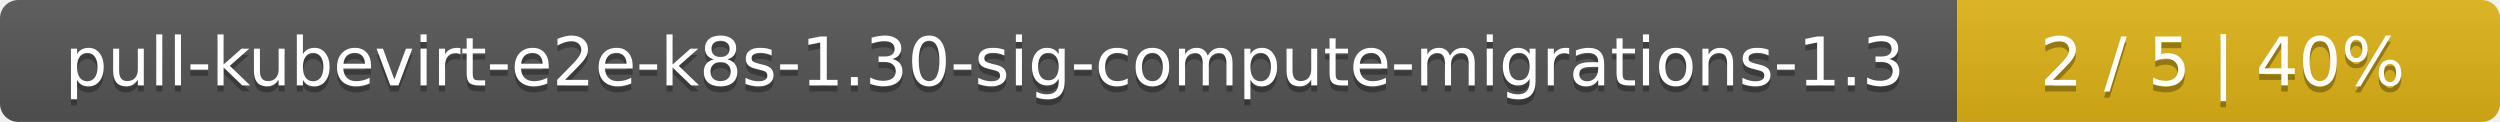
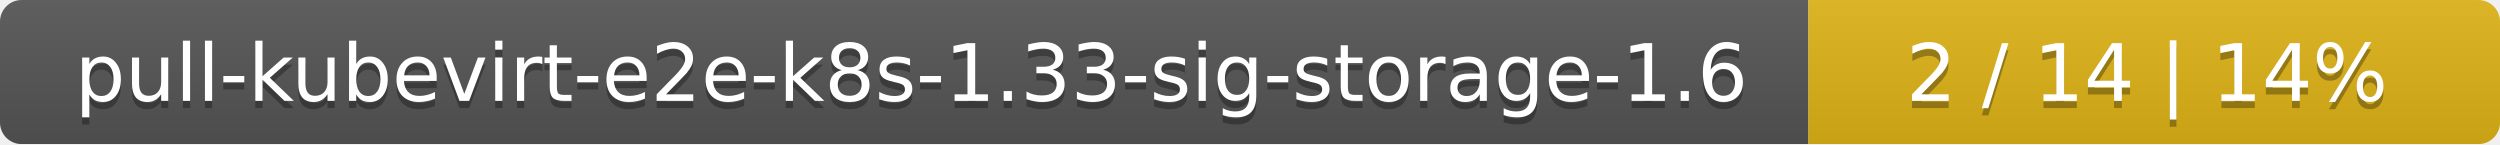
- <svg xmlns="http://www.w3.org/2000/svg" width="410" height="20">
+ <svg xmlns="http://www.w3.org/2000/svg" width="347" height="20">
  <linearGradient id="smooth" x2="0" y2="100%">
    <stop offset="0" stop-color="#bbb" stop-opacity=".1" />
    <stop offset="1" stop-opacity=".1" />
  </linearGradient>
  <mask id="round">
-     <rect width="410" height="20" rx="3" fill="#fff" />
+     <rect width="347" height="20" rx="3" fill="#fff" />
  </mask>
  <g mask="url(#round)">
-     <rect width="321" height="20" fill="#555" />
-     <rect x="321" width="89" height="20" fill="#dfb317" />
-     <rect width="410" height="20" fill="url(#smooth)" />
+     <rect width="251" height="20" fill="#555" />
+     <rect x="251" width="96" height="20" fill="#dfb317" />
+     <rect width="347" height="20" fill="url(#smooth)" />
  </g>
  <g fill="#fff" text-anchor="middle" font-family="DejaVu Sans,Verdana,Geneva,sans-serif" font-size="11">
-     <text x="161.5" y="15" fill="#010101" fill-opacity=".3">pull-kubevirt-e2e-k8s-1.30-sig-compute-migrations-1.3</text>
-     <text x="161.5" y="14">pull-kubevirt-e2e-k8s-1.30-sig-compute-migrations-1.3</text>
-     <text x="364.5" y="15" fill="#010101" fill-opacity=".3">2 / 5    |    40%</text>
-     <text x="364.5" y="14">2 / 5    |    40%</text>
+     <text x="126.5" y="15" fill="#010101" fill-opacity=".3">pull-kubevirt-e2e-k8s-1.33-sig-storage-1.6</text>
+     <text x="126.5" y="14">pull-kubevirt-e2e-k8s-1.33-sig-storage-1.6</text>
+     <text x="298" y="15" fill="#010101" fill-opacity=".3">2 / 14    |    14%</text>
+     <text x="298" y="14">2 / 14    |    14%</text>
  </g>
</svg>
